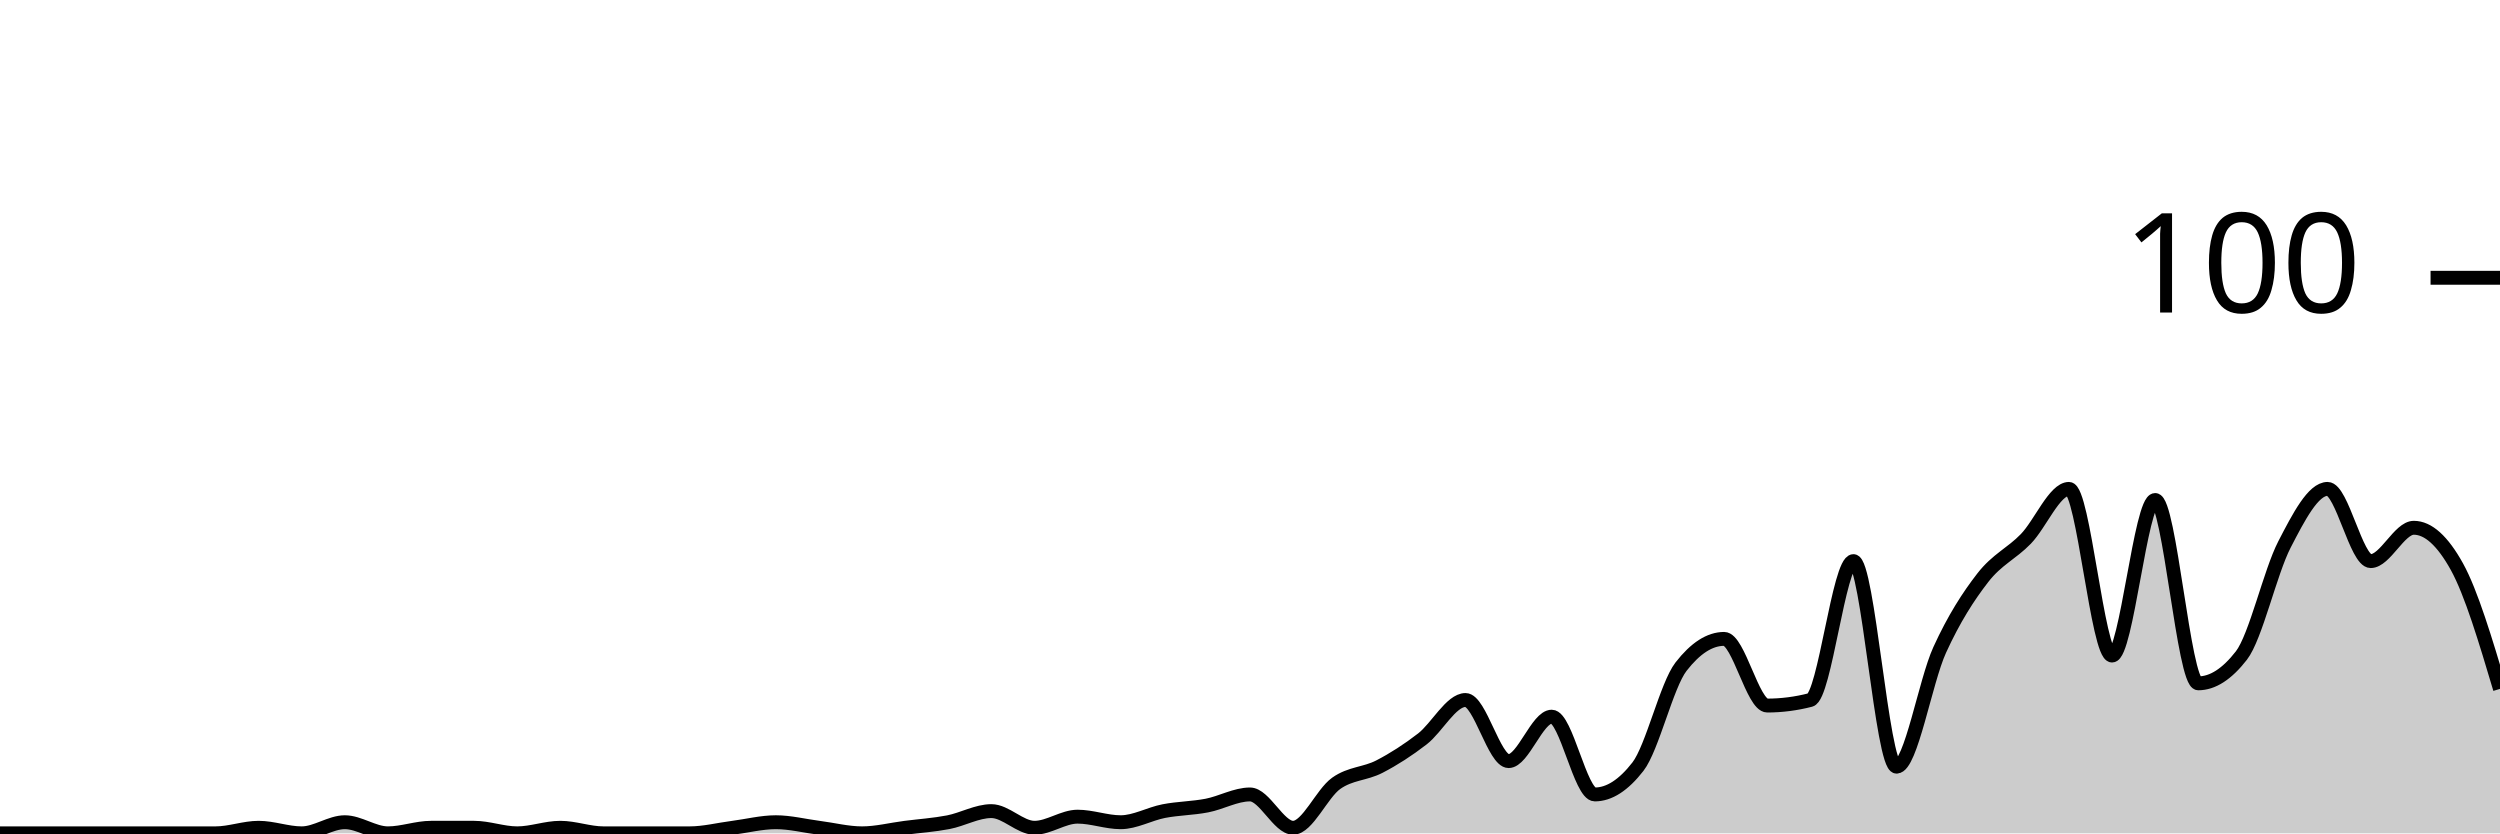
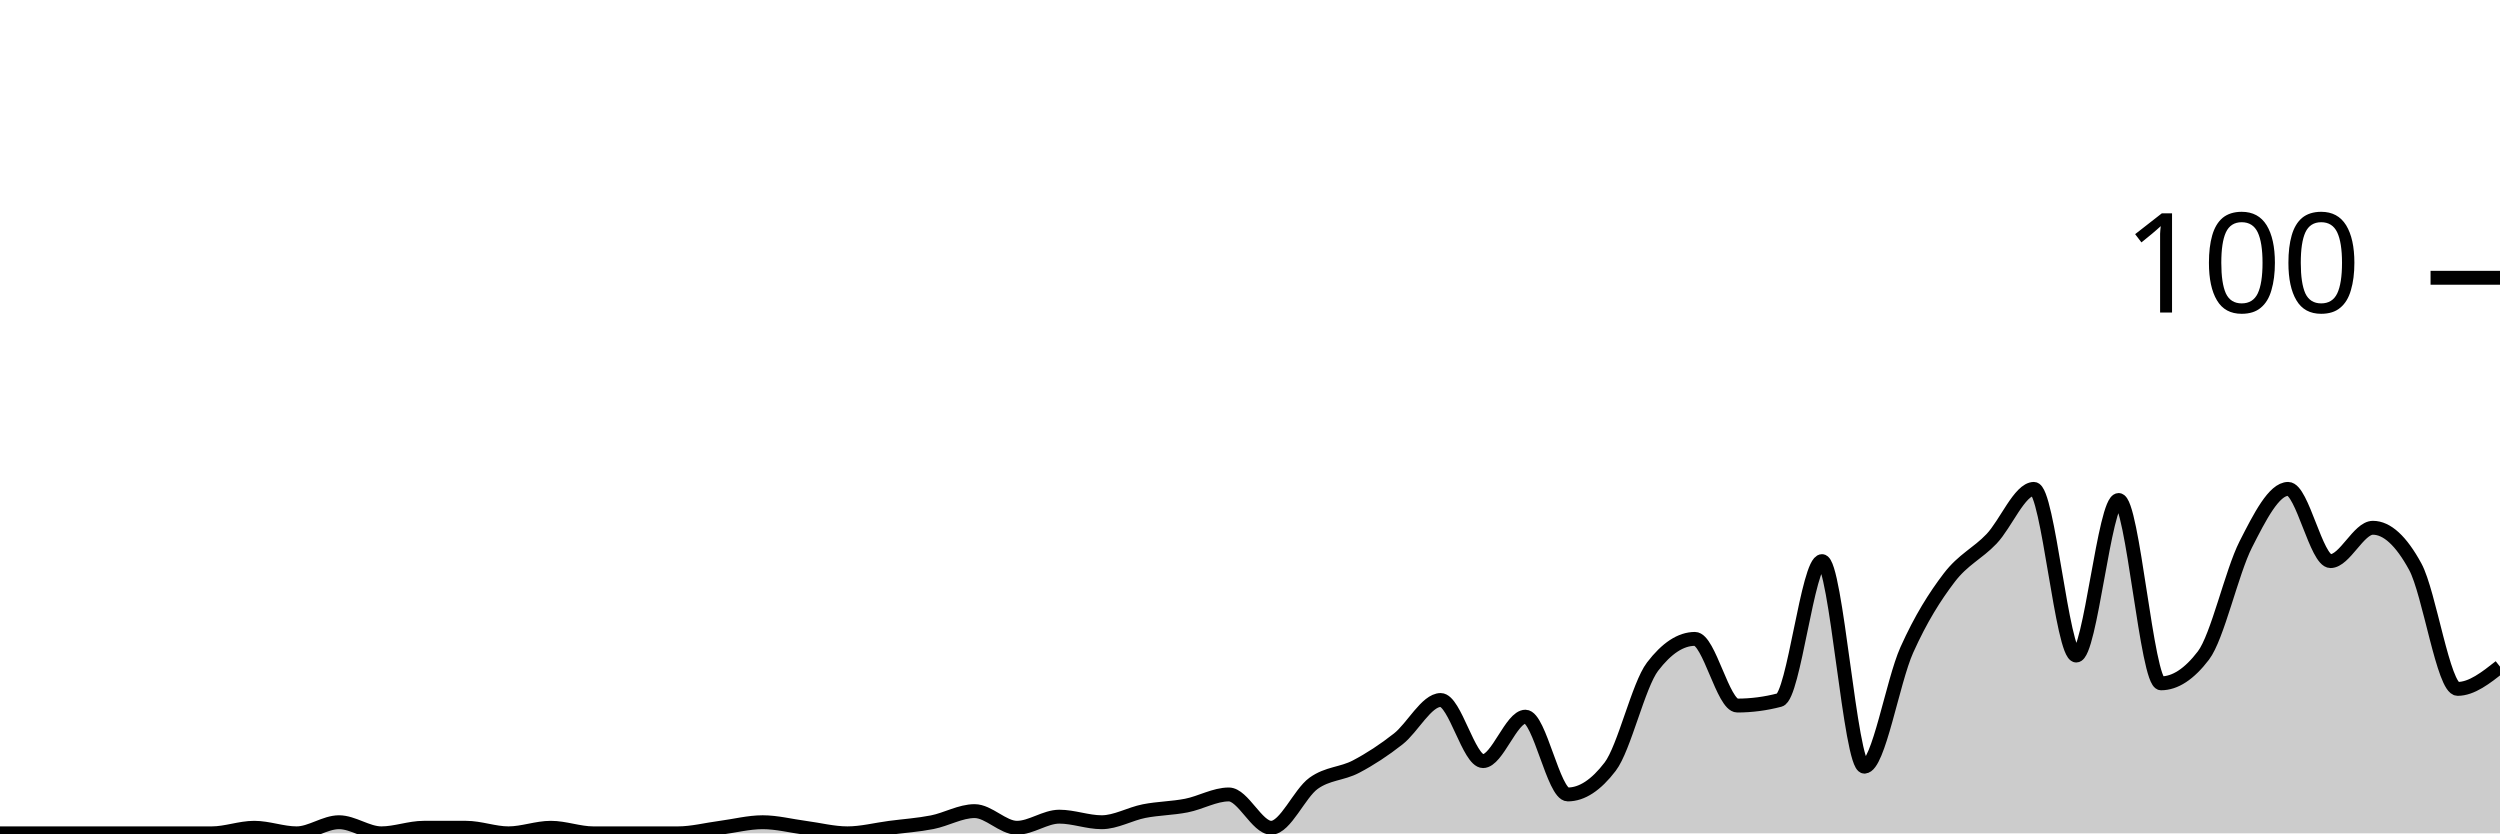
<svg xmlns="http://www.w3.org/2000/svg" viewBox="0 0 180 60">
  <g transform="translate(0,20)">
-     <path class="area" fill="rgba(0, 0, 0, 0.2)" d="M0,40C1.034,40,2.069,40,3.103,40C4.138,40,5.172,40,6.207,40C7.241,40,8.276,40,9.31,40C10.345,40,11.379,40,12.414,40C13.448,40,14.483,40,15.517,40C16.552,40,17.586,39.6,18.621,39.6C19.655,39.6,20.69,40,21.724,40C22.759,40,23.793,39.2,24.828,39.2C25.862,39.2,26.897,40,27.931,40C28.966,40,30,39.6,31.034,39.6C32.069,39.6,33.103,39.6,34.138,39.6C35.172,39.6,36.207,40,37.241,40C38.276,40,39.31,39.6,40.345,39.6C41.379,39.6,42.414,40,43.448,40C44.483,40,45.517,40,46.552,40C47.586,40,48.621,40,49.655,40C50.69,40,51.724,39.733,52.759,39.6C53.793,39.467,54.828,39.2,55.862,39.2C56.897,39.2,57.931,39.467,58.966,39.6C60,39.733,61.034,40,62.069,40C63.103,40,64.138,39.733,65.172,39.6C66.207,39.467,67.241,39.4,68.276,39.2C69.31,39,70.345,38.4,71.379,38.4C72.414,38.4,73.448,39.6,74.483,39.6C75.517,39.6,76.552,38.8,77.586,38.8C78.621,38.8,79.655,39.2,80.69,39.2C81.724,39.2,82.759,38.6,83.793,38.4C84.828,38.2,85.862,38.2,86.897,38C87.931,37.8,88.966,37.2,90,37.2C91.034,37.2,92.069,39.6,93.103,39.6C94.138,39.6,95.172,37.133,96.207,36.4C97.241,35.667,98.276,35.733,99.31,35.2C100.345,34.667,101.379,34,102.414,33.2C103.448,32.4,104.483,30.4,105.517,30.4C106.552,30.4,107.586,34.8,108.621,34.8C109.655,34.8,110.69,31.6,111.724,31.6C112.759,31.6,113.793,37.2,114.828,37.2C115.862,37.2,116.897,36.533,117.931,35.2C118.966,33.867,120,29.333,121.034,28C122.069,26.667,123.103,26,124.138,26C125.172,26,126.207,30.8,127.241,30.8C128.276,30.8,129.31,30.667,130.345,30.4C131.379,30.133,132.414,20.4,133.448,20.4C134.483,20.4,135.517,35.2,136.552,35.2C137.586,35.2,138.621,29.067,139.655,26.8C140.69,24.533,141.724,22.933,142.759,21.6C143.793,20.267,144.828,19.867,145.862,18.8C146.897,17.733,147.931,15.2,148.966,15.2C150,15.2,151.034,27.2,152.069,27.2C153.103,27.2,154.138,16,155.172,16C156.207,16,157.241,29.2,158.276,29.2C159.31,29.2,160.345,28.533,161.379,27.2C162.414,25.867,163.448,21.2,164.483,19.2C165.517,17.2,166.552,15.2,167.586,15.2C168.621,15.2,169.655,20.4,170.69,20.4C171.724,20.4,172.759,18,173.793,18C174.828,18,175.862,18.933,176.897,20.8C177.931,22.667,178.966,26.133,180,29.6L180,40C178.966,40,177.931,40,176.897,40C175.862,40,174.828,40,173.793,40C172.759,40,171.724,40,170.69,40C169.655,40,168.621,40,167.586,40C166.552,40,165.517,40,164.483,40C163.448,40,162.414,40,161.379,40C160.345,40,159.31,40,158.276,40C157.241,40,156.207,40,155.172,40C154.138,40,153.103,40,152.069,40C151.034,40,150,40,148.966,40C147.931,40,146.897,40,145.862,40C144.828,40,143.793,40,142.759,40C141.724,40,140.69,40,139.655,40C138.621,40,137.586,40,136.552,40C135.517,40,134.483,40,133.448,40C132.414,40,131.379,40,130.345,40C129.31,40,128.276,40,127.241,40C126.207,40,125.172,40,124.138,40C123.103,40,122.069,40,121.034,40C120,40,118.966,40,117.931,40C116.897,40,115.862,40,114.828,40C113.793,40,112.759,40,111.724,40C110.69,40,109.655,40,108.621,40C107.586,40,106.552,40,105.517,40C104.483,40,103.448,40,102.414,40C101.379,40,100.345,40,99.31,40C98.276,40,97.241,40,96.207,40C95.172,40,94.138,40,93.103,40C92.069,40,91.034,40,90,40C88.966,40,87.931,40,86.897,40C85.862,40,84.828,40,83.793,40C82.759,40,81.724,40,80.69,40C79.655,40,78.621,40,77.586,40C76.552,40,75.517,40,74.483,40C73.448,40,72.414,40,71.379,40C70.345,40,69.31,40,68.276,40C67.241,40,66.207,40,65.172,40C64.138,40,63.103,40,62.069,40C61.034,40,60,40,58.966,40C57.931,40,56.897,40,55.862,40C54.828,40,53.793,40,52.759,40C51.724,40,50.69,40,49.655,40C48.621,40,47.586,40,46.552,40C45.517,40,44.483,40,43.448,40C42.414,40,41.379,40,40.345,40C39.31,40,38.276,40,37.241,40C36.207,40,35.172,40,34.138,40C33.103,40,32.069,40,31.034,40C30,40,28.966,40,27.931,40C26.897,40,25.862,40,24.828,40C23.793,40,22.759,40,21.724,40C20.69,40,19.655,40,18.621,40C17.586,40,16.552,40,15.517,40C14.483,40,13.448,40,12.414,40C11.379,40,10.345,40,9.31,40C8.276,40,7.241,40,6.207,40C5.172,40,4.138,40,3.103,40C2.069,40,1.034,40,0,40Z" />
-     <path class="line" stroke="black" fill="none" d="M0,40C1.034,40,2.069,40,3.103,40C4.138,40,5.172,40,6.207,40C7.241,40,8.276,40,9.31,40C10.345,40,11.379,40,12.414,40C13.448,40,14.483,40,15.517,40C16.552,40,17.586,39.6,18.621,39.6C19.655,39.6,20.69,40,21.724,40C22.759,40,23.793,39.2,24.828,39.2C25.862,39.2,26.897,40,27.931,40C28.966,40,30,39.6,31.034,39.6C32.069,39.6,33.103,39.6,34.138,39.6C35.172,39.6,36.207,40,37.241,40C38.276,40,39.31,39.6,40.345,39.6C41.379,39.6,42.414,40,43.448,40C44.483,40,45.517,40,46.552,40C47.586,40,48.621,40,49.655,40C50.69,40,51.724,39.733,52.759,39.6C53.793,39.467,54.828,39.2,55.862,39.2C56.897,39.2,57.931,39.467,58.966,39.6C60,39.733,61.034,40,62.069,40C63.103,40,64.138,39.733,65.172,39.6C66.207,39.467,67.241,39.4,68.276,39.2C69.31,39,70.345,38.4,71.379,38.4C72.414,38.4,73.448,39.6,74.483,39.6C75.517,39.6,76.552,38.8,77.586,38.8C78.621,38.8,79.655,39.2,80.69,39.2C81.724,39.2,82.759,38.6,83.793,38.4C84.828,38.2,85.862,38.2,86.897,38C87.931,37.8,88.966,37.2,90,37.2C91.034,37.2,92.069,39.6,93.103,39.6C94.138,39.6,95.172,37.133,96.207,36.4C97.241,35.667,98.276,35.733,99.31,35.2C100.345,34.667,101.379,34,102.414,33.2C103.448,32.4,104.483,30.4,105.517,30.4C106.552,30.4,107.586,34.8,108.621,34.8C109.655,34.8,110.69,31.6,111.724,31.6C112.759,31.6,113.793,37.2,114.828,37.2C115.862,37.2,116.897,36.533,117.931,35.2C118.966,33.867,120,29.333,121.034,28C122.069,26.667,123.103,26,124.138,26C125.172,26,126.207,30.8,127.241,30.8C128.276,30.8,129.31,30.667,130.345,30.4C131.379,30.133,132.414,20.4,133.448,20.4C134.483,20.4,135.517,35.2,136.552,35.2C137.586,35.2,138.621,29.067,139.655,26.8C140.69,24.533,141.724,22.933,142.759,21.6C143.793,20.267,144.828,19.867,145.862,18.8C146.897,17.733,147.931,15.2,148.966,15.2C150,15.2,151.034,27.2,152.069,27.2C153.103,27.2,154.138,16,155.172,16C156.207,16,157.241,29.2,158.276,29.2C159.31,29.2,160.345,28.533,161.379,27.2C162.414,25.867,163.448,21.2,164.483,19.2C165.517,17.2,166.552,15.2,167.586,15.2C168.621,15.2,169.655,20.4,170.69,20.4C171.724,20.4,172.759,18,173.793,18C174.828,18,175.862,18.933,176.897,20.8C177.931,22.667,178.966,26.133,180,29.6" />
+     <path class="area" fill="rgba(0, 0, 0, 0.2)" d="M0,40C1.017,40,2.034,40,3.051,40C4.068,40,5.085,40,6.102,40C7.119,40,8.136,40,9.153,40C10.169,40,11.186,40,12.203,40C13.22,40,14.237,40,15.254,40C16.271,40,17.288,39.6,18.305,39.6C19.322,39.6,20.339,40,21.356,40C22.373,40,23.39,39.2,24.407,39.2C25.424,39.2,26.441,40,27.458,40C28.475,40,29.492,39.6,30.508,39.6C31.525,39.6,32.542,39.6,33.559,39.6C34.576,39.6,35.593,40,36.61,40C37.627,40,38.644,39.6,39.661,39.6C40.678,39.6,41.695,40,42.712,40C43.729,40,44.746,40,45.763,40C46.78,40,47.797,40,48.814,40C49.831,40,50.847,39.733,51.864,39.6C52.881,39.467,53.898,39.2,54.915,39.2C55.932,39.2,56.949,39.467,57.966,39.6C58.983,39.733,60,40,61.017,40C62.034,40,63.051,39.733,64.068,39.6C65.085,39.467,66.102,39.4,67.119,39.2C68.136,39,69.153,38.4,70.169,38.4C71.186,38.4,72.203,39.6,73.22,39.6C74.237,39.6,75.254,38.8,76.271,38.8C77.288,38.8,78.305,39.2,79.322,39.2C80.339,39.2,81.356,38.6,82.373,38.4C83.39,38.2,84.407,38.2,85.424,38C86.441,37.8,87.458,37.2,88.475,37.2C89.492,37.2,90.508,39.6,91.525,39.6C92.542,39.6,93.559,37.133,94.576,36.4C95.593,35.667,96.61,35.733,97.627,35.2C98.644,34.667,99.661,34,100.678,33.2C101.695,32.4,102.712,30.4,103.729,30.4C104.746,30.4,105.763,34.8,106.78,34.8C107.797,34.8,108.814,31.6,109.831,31.6C110.847,31.6,111.864,37.2,112.881,37.2C113.898,37.2,114.915,36.533,115.932,35.2C116.949,33.867,117.966,29.333,118.983,28C120,26.667,121.017,26,122.034,26C123.051,26,124.068,30.8,125.085,30.8C126.102,30.8,127.119,30.667,128.136,30.4C129.153,30.133,130.169,20.4,131.186,20.4C132.203,20.4,133.22,35.2,134.237,35.2C135.254,35.2,136.271,29.067,137.288,26.8C138.305,24.533,139.322,22.933,140.339,21.6C141.356,20.267,142.373,19.867,143.39,18.8C144.407,17.733,145.424,15.2,146.441,15.2C147.458,15.2,148.475,27.2,149.492,27.2C150.508,27.2,151.525,16,152.542,16C153.559,16,154.576,29.2,155.593,29.2C156.61,29.2,157.627,28.533,158.644,27.2C159.661,25.867,160.678,21.2,161.695,19.2C162.712,17.2,163.729,15.2,164.746,15.2C165.763,15.2,166.78,20.4,167.797,20.4C168.814,20.4,169.831,18,170.847,18C171.864,18,172.881,18.933,173.898,20.8C174.915,22.667,175.932,29.6,176.949,29.6C177.966,29.6,178.983,28.8,180,28L180,40C178.983,40,177.966,40,176.949,40C175.932,40,174.915,40,173.898,40C172.881,40,171.864,40,170.847,40C169.831,40,168.814,40,167.797,40C166.78,40,165.763,40,164.746,40C163.729,40,162.712,40,161.695,40C160.678,40,159.661,40,158.644,40C157.627,40,156.61,40,155.593,40C154.576,40,153.559,40,152.542,40C151.525,40,150.508,40,149.492,40C148.475,40,147.458,40,146.441,40C145.424,40,144.407,40,143.39,40C142.373,40,141.356,40,140.339,40C139.322,40,138.305,40,137.288,40C136.271,40,135.254,40,134.237,40C133.22,40,132.203,40,131.186,40C130.169,40,129.153,40,128.136,40C127.119,40,126.102,40,125.085,40C124.068,40,123.051,40,122.034,40C121.017,40,120,40,118.983,40C117.966,40,116.949,40,115.932,40C114.915,40,113.898,40,112.881,40C111.864,40,110.847,40,109.831,40C108.814,40,107.797,40,106.78,40C105.763,40,104.746,40,103.729,40C102.712,40,101.695,40,100.678,40C99.661,40,98.644,40,97.627,40C96.61,40,95.593,40,94.576,40C93.559,40,92.542,40,91.525,40C90.508,40,89.492,40,88.475,40C87.458,40,86.441,40,85.424,40C84.407,40,83.39,40,82.373,40C81.356,40,80.339,40,79.322,40C78.305,40,77.288,40,76.271,40C75.254,40,74.237,40,73.22,40C72.203,40,71.186,40,70.169,40C69.153,40,68.136,40,67.119,40C66.102,40,65.085,40,64.068,40C63.051,40,62.034,40,61.017,40C60,40,58.983,40,57.966,40C56.949,40,55.932,40,54.915,40C53.898,40,52.881,40,51.864,40C50.847,40,49.831,40,48.814,40C47.797,40,46.78,40,45.763,40C44.746,40,43.729,40,42.712,40C41.695,40,40.678,40,39.661,40C38.644,40,37.627,40,36.61,40C35.593,40,34.576,40,33.559,40C32.542,40,31.525,40,30.508,40C29.492,40,28.475,40,27.458,40C26.441,40,25.424,40,24.407,40C23.39,40,22.373,40,21.356,40C20.339,40,19.322,40,18.305,40C17.288,40,16.271,40,15.254,40C14.237,40,13.22,40,12.203,40C11.186,40,10.169,40,9.153,40C8.136,40,7.119,40,6.102,40C5.085,40,4.068,40,3.051,40C2.034,40,1.017,40,0,40Z" />
+     <path class="line" stroke="black" fill="none" d="M0,40C1.017,40,2.034,40,3.051,40C4.068,40,5.085,40,6.102,40C7.119,40,8.136,40,9.153,40C10.169,40,11.186,40,12.203,40C13.22,40,14.237,40,15.254,40C16.271,40,17.288,39.6,18.305,39.6C19.322,39.6,20.339,40,21.356,40C22.373,40,23.39,39.2,24.407,39.2C25.424,39.2,26.441,40,27.458,40C28.475,40,29.492,39.6,30.508,39.6C31.525,39.6,32.542,39.6,33.559,39.6C34.576,39.6,35.593,40,36.61,40C37.627,40,38.644,39.6,39.661,39.6C40.678,39.6,41.695,40,42.712,40C43.729,40,44.746,40,45.763,40C46.78,40,47.797,40,48.814,40C49.831,40,50.847,39.733,51.864,39.6C52.881,39.467,53.898,39.2,54.915,39.2C55.932,39.2,56.949,39.467,57.966,39.6C58.983,39.733,60,40,61.017,40C62.034,40,63.051,39.733,64.068,39.6C65.085,39.467,66.102,39.4,67.119,39.2C68.136,39,69.153,38.4,70.169,38.4C71.186,38.4,72.203,39.6,73.22,39.6C74.237,39.6,75.254,38.8,76.271,38.8C77.288,38.8,78.305,39.2,79.322,39.2C80.339,39.2,81.356,38.6,82.373,38.4C83.39,38.2,84.407,38.2,85.424,38C86.441,37.8,87.458,37.2,88.475,37.2C89.492,37.2,90.508,39.6,91.525,39.6C92.542,39.6,93.559,37.133,94.576,36.4C95.593,35.667,96.61,35.733,97.627,35.2C98.644,34.667,99.661,34,100.678,33.2C101.695,32.4,102.712,30.4,103.729,30.4C104.746,30.4,105.763,34.8,106.78,34.8C107.797,34.8,108.814,31.6,109.831,31.6C110.847,31.6,111.864,37.2,112.881,37.2C113.898,37.2,114.915,36.533,115.932,35.2C116.949,33.867,117.966,29.333,118.983,28C120,26.667,121.017,26,122.034,26C123.051,26,124.068,30.8,125.085,30.8C126.102,30.8,127.119,30.667,128.136,30.4C129.153,30.133,130.169,20.4,131.186,20.4C132.203,20.4,133.22,35.2,134.237,35.2C135.254,35.2,136.271,29.067,137.288,26.8C138.305,24.533,139.322,22.933,140.339,21.6C141.356,20.267,142.373,19.867,143.39,18.8C144.407,17.733,145.424,15.2,146.441,15.2C147.458,15.2,148.475,27.2,149.492,27.2C150.508,27.2,151.525,16,152.542,16C153.559,16,154.576,29.2,155.593,29.2C156.61,29.2,157.627,28.533,158.644,27.2C159.661,25.867,160.678,21.2,161.695,19.2C162.712,17.2,163.729,15.2,164.746,15.2C165.763,15.2,166.78,20.4,167.797,20.4C168.814,20.4,169.831,18,170.847,18C171.864,18,172.881,18.933,173.898,20.8C174.915,22.667,175.932,29.6,176.949,29.6C177.966,29.6,178.983,28.8,180,28" />
    <path class="axis-ceiling" stroke-width="1" stroke="black" fill="none" d="M175,0L180,0" />
    <text class="axis-ceiling-label" font-family="sans-serif" text-anchor="end" font-size="10px" x="170" y="2.5">100</text>
  </g>
</svg>
